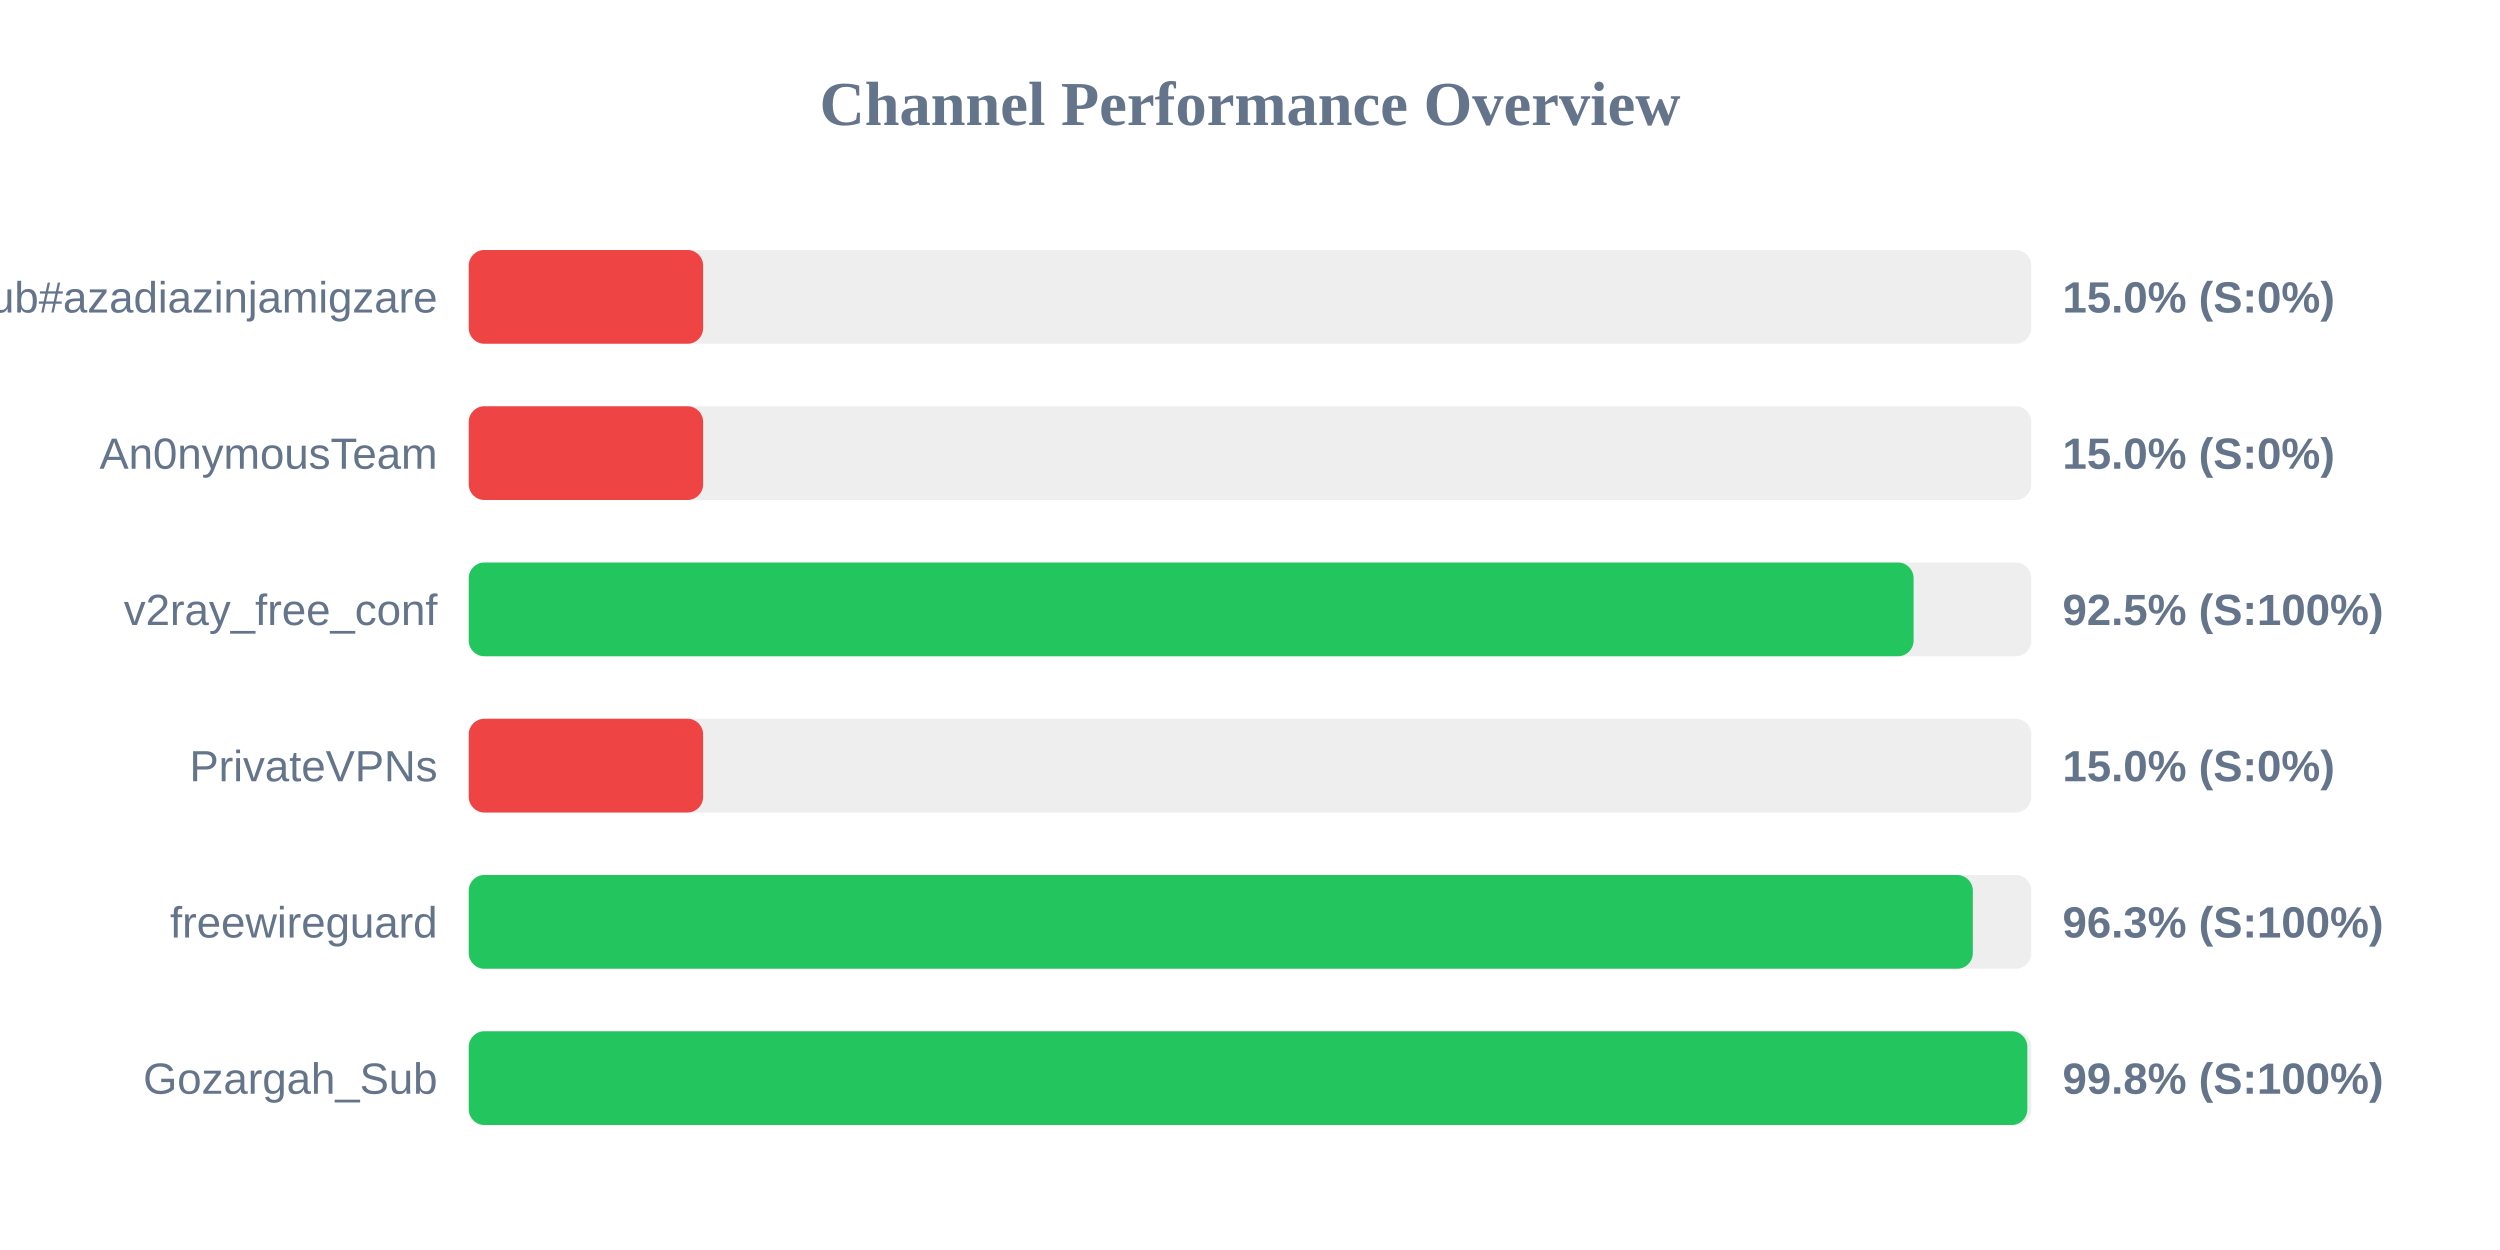
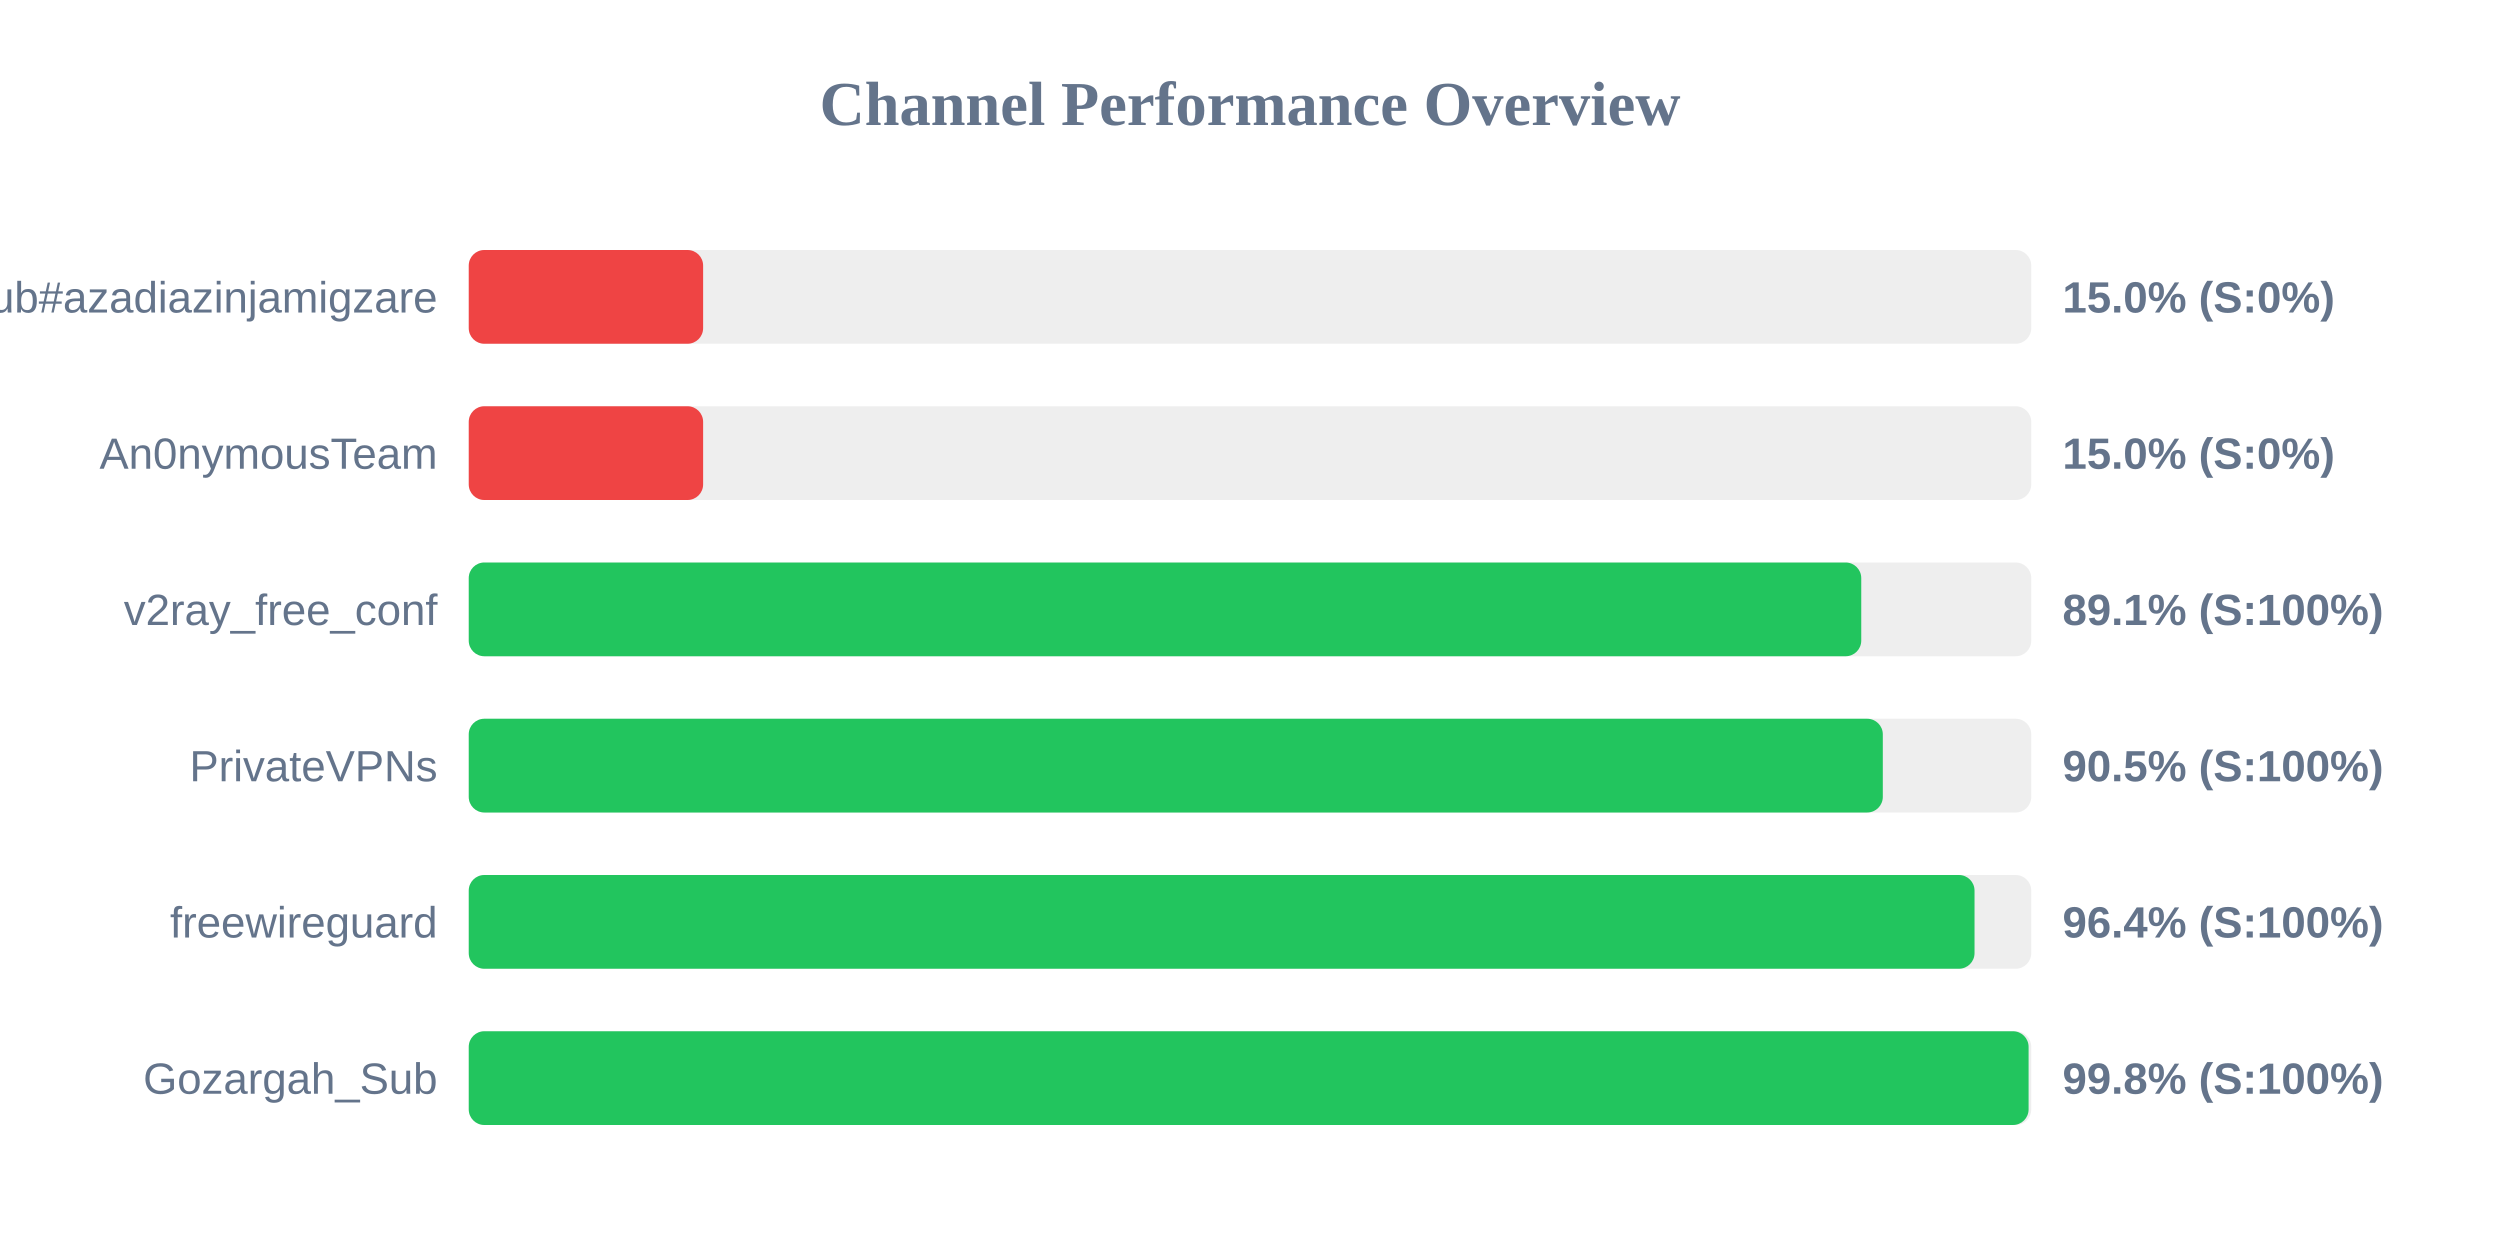
<svg xmlns="http://www.w3.org/2000/svg" width="800" height="400" version="1.1">
  <style>
        .row { font: 14px Arial; fill: #64748b; }
        .score { font: bold 14px Arial; fill: #64748b; }
    </style>
  <text x="400" y="40" text-anchor="middle" font-size="20px" font-weight="bold" fill="#64748b">Channel Performance Overview</text>
  <rect x="150" y="80" width="500" height="30" fill="#eee" rx="5" />
  <rect x="150" y="80" width="75.0" height="30" fill="#ef4444" rx="5" />
  <text x="140" y="100" text-anchor="end" class="row">Sub#azadiazinjamigzare</text>
  <text x="660" y="100" text-anchor="start" class="score">15.0% (S:0%)</text>
  <rect x="150" y="130" width="500" height="30" fill="#eee" rx="5" />
  <rect x="150" y="130" width="75.0" height="30" fill="#ef4444" rx="5" />
  <text x="140" y="150" text-anchor="end" class="row">An0nymousTeam</text>
  <text x="660" y="150" text-anchor="start" class="score">15.0% (S:0%)</text>
  <rect x="150" y="180" width="500" height="30" fill="#eee" rx="5" />
-   <rect x="150" y="180" width="462.35" height="30" fill="#22c55e" rx="5" />
+   <rect x="150" y="180" width="445.6" height="30" fill="#22c55e" rx="5" />
  <text x="140" y="200" text-anchor="end" class="row">v2ray_free_conf</text>
-   <text x="660" y="200" text-anchor="start" class="score">92.5% (S:100%)</text>
+   <text x="660" y="200" text-anchor="start" class="score">89.1% (S:100%)</text>
  <rect x="150" y="230" width="500" height="30" fill="#eee" rx="5" />
-   <rect x="150" y="230" width="75.0" height="30" fill="#ef4444" rx="5" />
+   <rect x="150" y="230" width="452.5" height="30" fill="#22c55e" rx="5" />
  <text x="140" y="250" text-anchor="end" class="row">PrivateVPNs</text>
-   <text x="660" y="250" text-anchor="start" class="score">15.0% (S:0%)</text>
+   <text x="660" y="250" text-anchor="start" class="score">90.5% (S:100%)</text>
  <rect x="150" y="280" width="500" height="30" fill="#eee" rx="5" />
-   <rect x="150" y="280" width="481.3" height="30" fill="#22c55e" rx="5" />
+   <rect x="150" y="280" width="481.85" height="30" fill="#22c55e" rx="5" />
  <text x="140" y="300" text-anchor="end" class="row">freewireguard</text>
-   <text x="660" y="300" text-anchor="start" class="score">96.3% (S:100%)</text>
+   <text x="660" y="300" text-anchor="start" class="score">96.4% (S:100%)</text>
  <rect x="150" y="330" width="500" height="30" fill="#eee" rx="5" />
-   <rect x="150" y="330" width="498.75" height="30" fill="#22c55e" rx="5" />
+   <rect x="150" y="330" width="499.15" height="30" fill="#22c55e" rx="5" />
  <text x="140" y="350" text-anchor="end" class="row">Gozargah_Sub</text>
  <text x="660" y="350" text-anchor="start" class="score">99.8% (S:100%)</text>
</svg>
